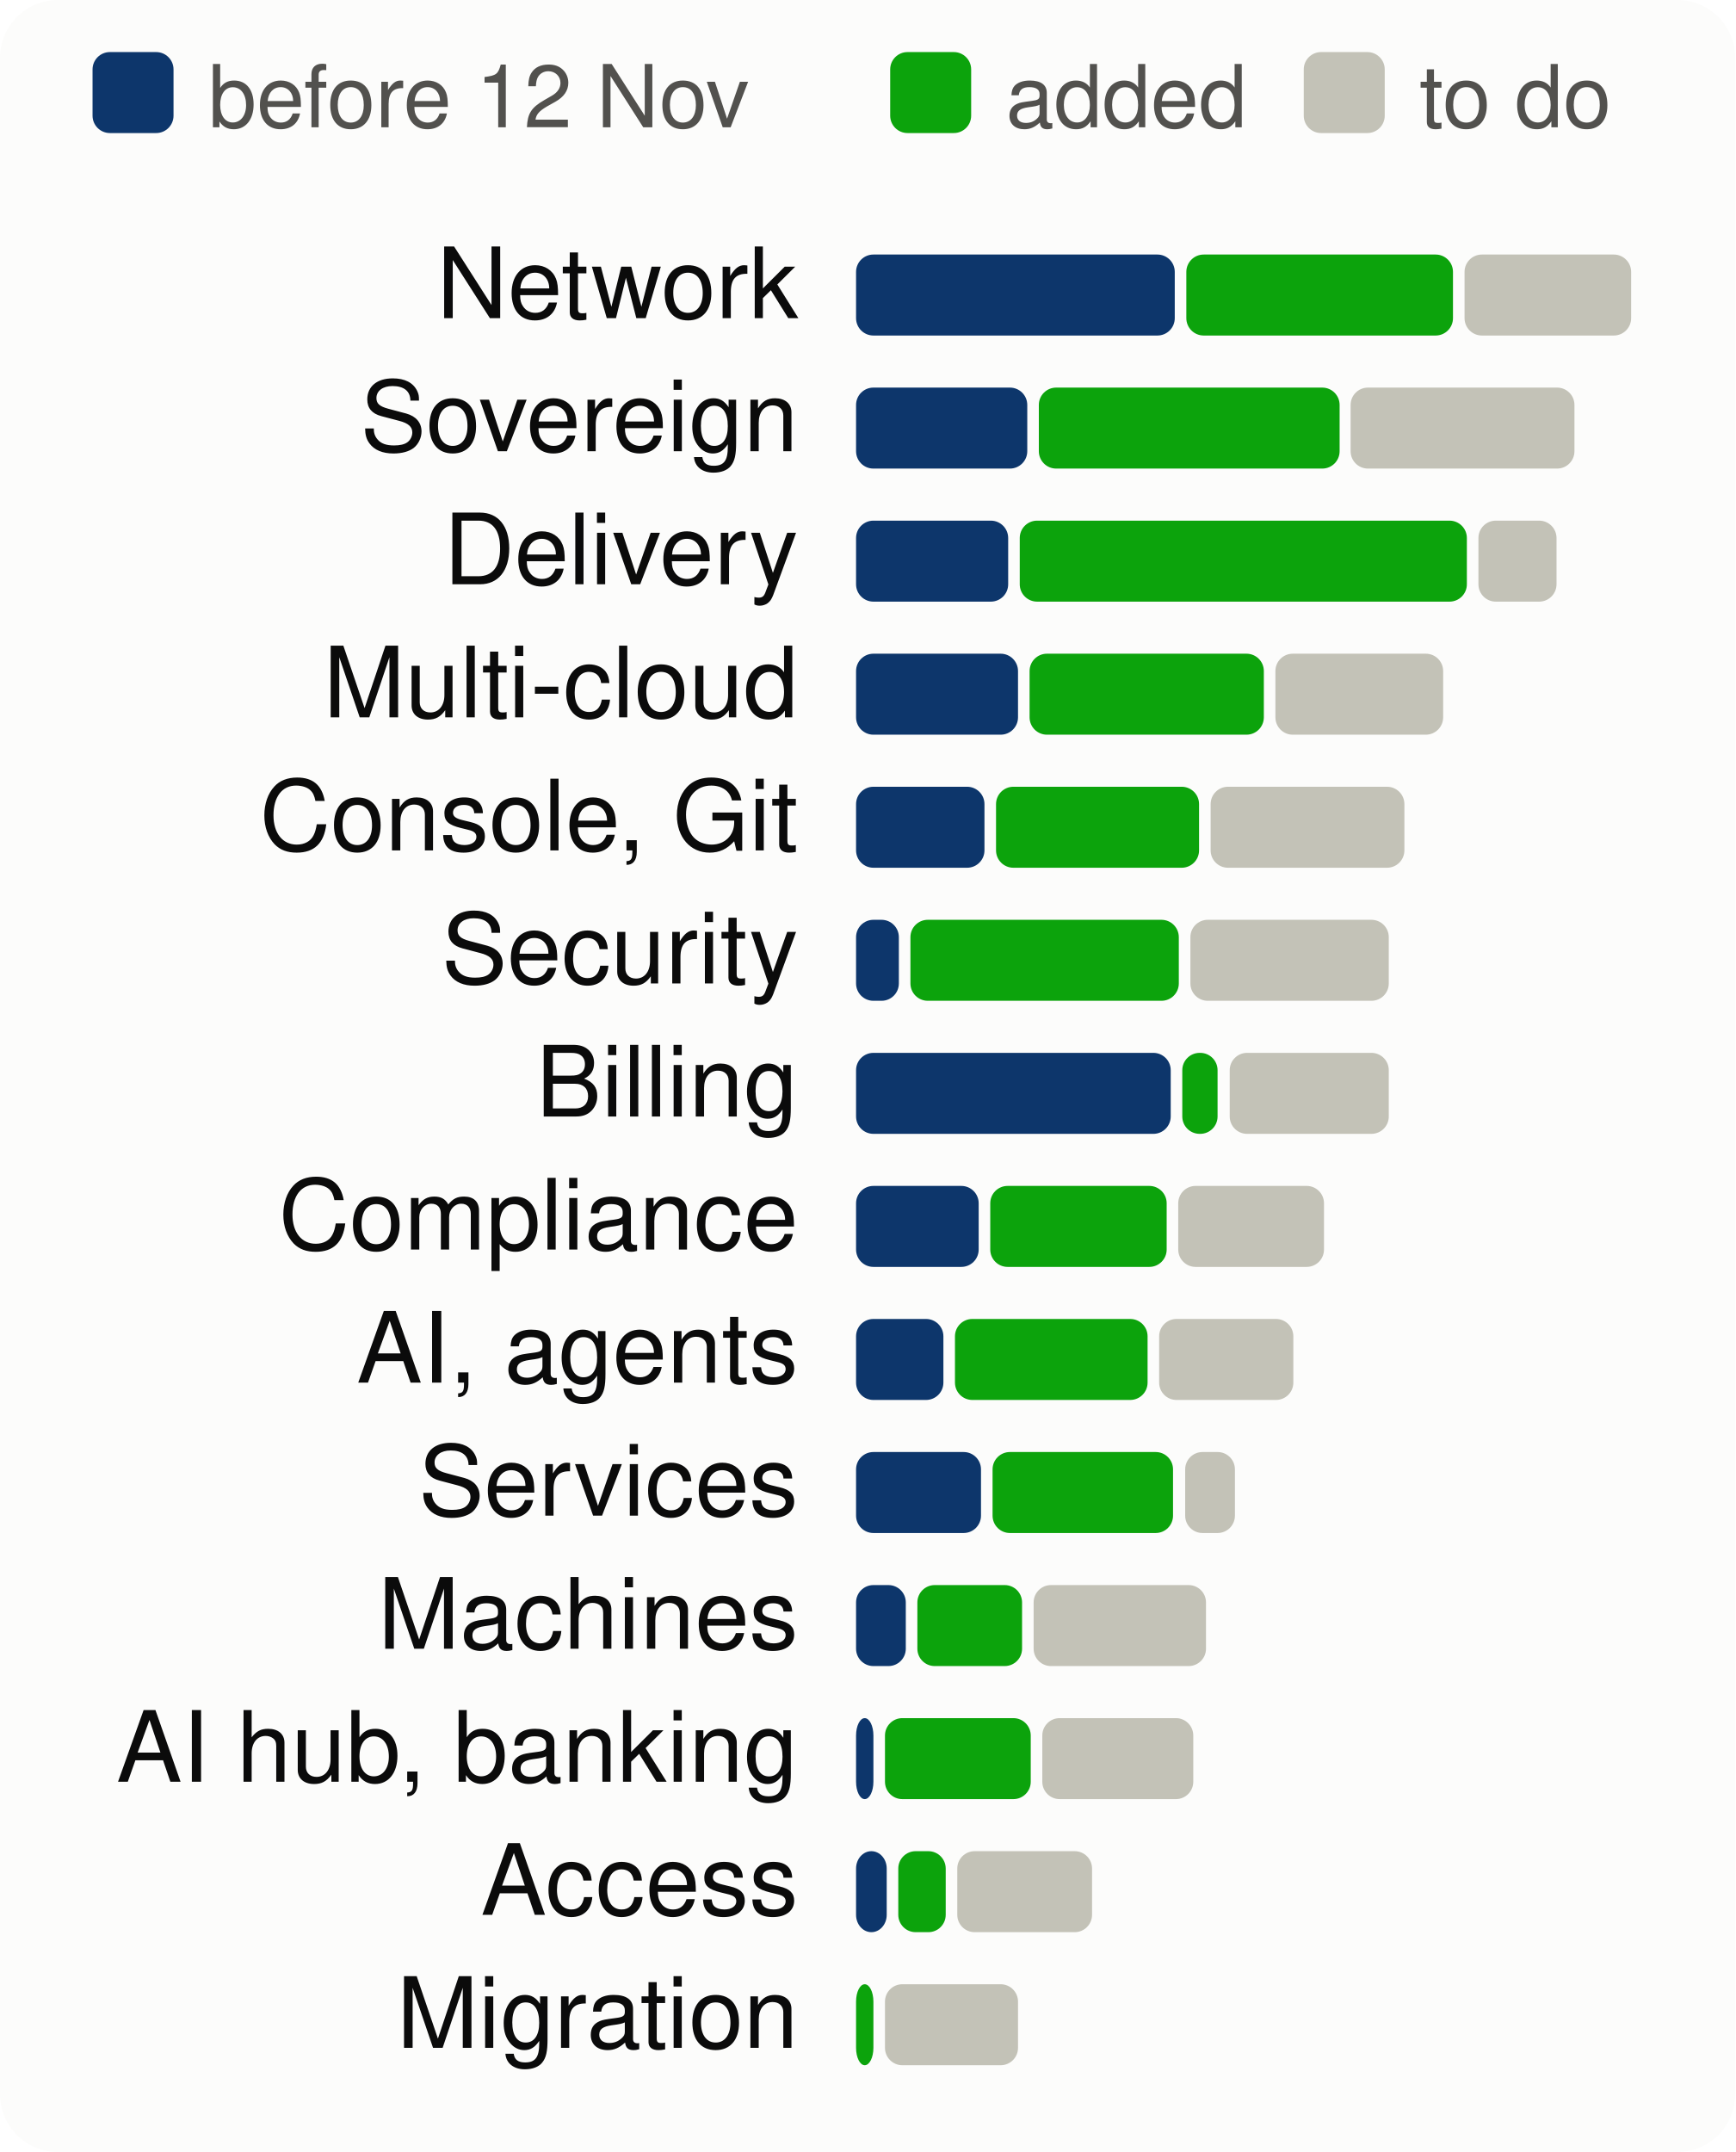
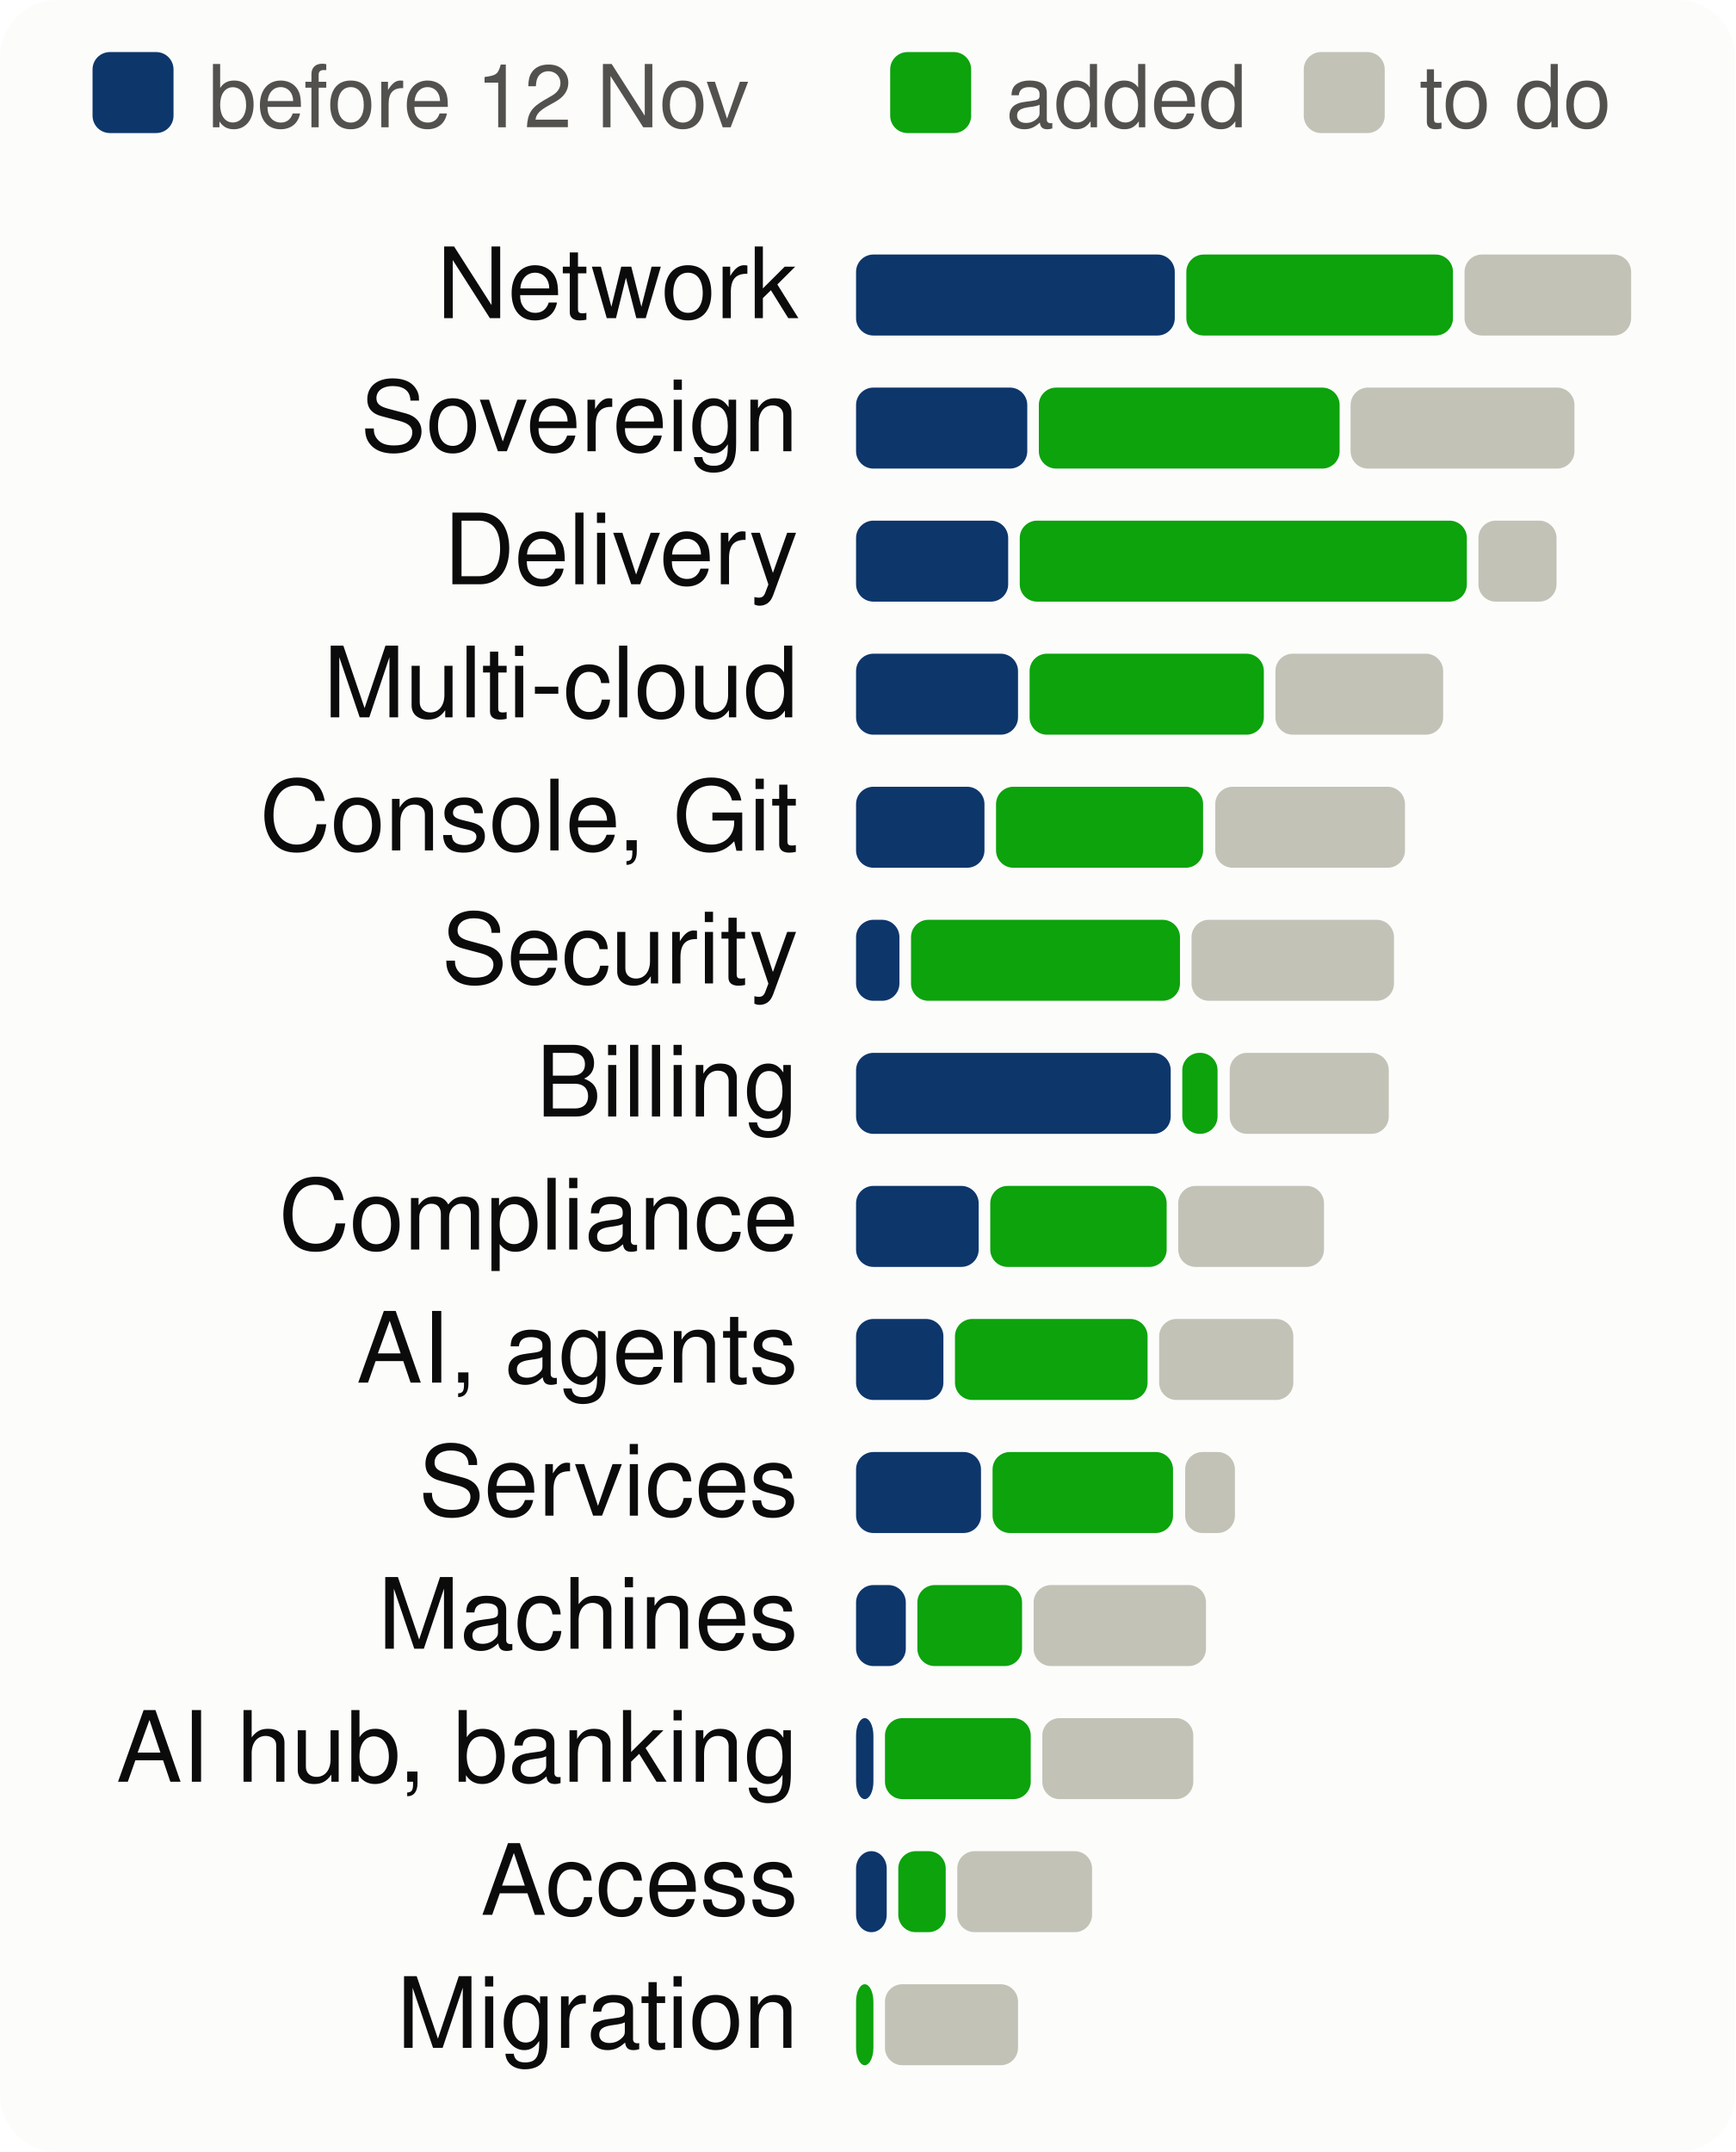
<svg xmlns="http://www.w3.org/2000/svg" viewBox="0 0 300 372" width="300" height="372" font-family="system-ui,-apple-system,Segoe UI,Helvetica,Arial,sans-serif" font-size="18" role="img" aria-label="Progress per product area, to scale">
  <style>.h{paint-order:stroke;stroke:#fcfcfb;stroke-width:3px;stroke-linejoin:round}.rg{stroke:#fcfcfb}@media (prefers-color-scheme: dark){.bg{fill:#1a1a19}.t1{fill:#f0efec}.t2{fill:#c3c2b7}.gr{stroke:#2c2c2a}.ax{stroke:#383835}.ld{stroke:#383835}.br{stroke:#c3c2b7}.m{stroke:#3987e5}.dp{stroke:#d95926}.v{stroke:#199e70}.i2{stroke:#c3c2b7}.i1{stroke:#f0efec}.f1{fill:#3987e5}.f2{fill:#d95926}.f3{fill:#199e70}.f4{fill:#c98500}.ev{fill:#c3c2b7}.inv{fill:#1a1a19}.done{fill:#cde2fb}.todo{fill:#52514e}.tile{fill:#262624}.h,.rg{stroke:#1a1a19}}</style>
  <rect width="300" height="372" rx="10" class="bg" fill="#fcfcfb" />
  <rect x="16" y="9" width="14" height="14" rx="3" class="done" fill="#0d366b" />
  <text x="36" y="22" class="t2" fill="#52514e" font-size="15">before 12 Nov</text>
  <rect x="153.9" y="9" width="14" height="14" rx="3" class="gain" fill="#0ca30c" />
  <text x="173.9" y="22" class="t2" fill="#52514e" font-size="15">added</text>
  <rect x="225.4" y="9" width="14" height="14" rx="3" class="todo" fill="#c3c2b7" />
  <text x="245.4" y="22" class="t2" fill="#52514e" font-size="15">to do</text>
  <text x="138" y="55" text-anchor="end" class="t1" fill="#0b0b0b" font-size="17">Network</text>
  <rect x="148.0" y="44" width="55.1" height="14" rx="3" class="done" fill="#0d366b" />
  <rect x="205.1" y="44" width="46.1" height="14" rx="3" class="gain" fill="#0ca30c" />
  <rect x="253.2" y="44" width="28.8" height="14" rx="3" class="todo" fill="#c3c2b7" />
  <text x="138" y="78" text-anchor="end" class="t1" fill="#0b0b0b" font-size="17">Sovereign</text>
  <rect x="148.0" y="67" width="29.6" height="14" rx="3" class="done" fill="#0d366b" />
  <rect x="179.6" y="67" width="52.0" height="14" rx="3" class="gain" fill="#0ca30c" />
  <rect x="233.5" y="67" width="38.7" height="14" rx="3" class="todo" fill="#c3c2b7" />
  <text x="138" y="101" text-anchor="end" class="t1" fill="#0b0b0b" font-size="17">Delivery</text>
  <rect x="148.0" y="90" width="26.3" height="14" rx="3" class="done" fill="#0d366b" />
  <rect x="176.3" y="90" width="77.3" height="14" rx="3" class="gain" fill="#0ca30c" />
  <rect x="255.6" y="90" width="13.5" height="14" rx="3" class="todo" fill="#c3c2b7" />
  <text x="138" y="124" text-anchor="end" class="t1" fill="#0b0b0b" font-size="17">Multi-cloud</text>
  <rect x="148.0" y="113" width="28.0" height="14" rx="3" class="done" fill="#0d366b" />
  <rect x="178.0" y="113" width="40.5" height="14" rx="3" class="gain" fill="#0ca30c" />
  <rect x="220.5" y="113" width="29.0" height="14" rx="3" class="todo" fill="#c3c2b7" />
  <text x="138" y="147" text-anchor="end" class="t1" fill="#0b0b0b" font-size="17">Console, Git</text>
  <rect x="148.0" y="136" width="22.2" height="14" rx="3" class="done" fill="#0d366b" />
-   <rect x="172.2" y="136" width="35.1" height="14" rx="3" class="gain" fill="#0ca30c" />
-   <rect x="209.3" y="136" width="33.5" height="14" rx="3" class="todo" fill="#c3c2b7" />
+   <rect x="172.2" y="136" width="35.8" height="14" rx="3" class="gain" fill="#0ca30c" />
+   <rect x="210.1" y="136" width="32.8" height="14" rx="3" class="todo" fill="#c3c2b7" />
  <text x="138" y="170" text-anchor="end" class="t1" fill="#0b0b0b" font-size="17">Security</text>
-   <rect x="148.0" y="159" width="7.4" height="14" rx="3" class="done" fill="#0d366b" />
-   <rect x="157.4" y="159" width="46.4" height="14" rx="3" class="gain" fill="#0ca30c" />
-   <rect x="205.8" y="159" width="34.3" height="14" rx="3" class="todo" fill="#c3c2b7" />
+   <rect x="148.0" y="159" width="7.5" height="14" rx="3" class="done" fill="#0d366b" />
+   <rect x="157.5" y="159" width="46.5" height="14" rx="3" class="gain" fill="#0ca30c" />
+   <rect x="206.0" y="159" width="35.0" height="14" rx="3" class="todo" fill="#c3c2b7" />
  <text x="138" y="193" text-anchor="end" class="t1" fill="#0b0b0b" font-size="17">Billing</text>
  <rect x="148.0" y="182" width="54.4" height="14" rx="3" class="done" fill="#0d366b" />
  <rect x="204.4" y="182" width="6.1" height="14" rx="3" class="gain" fill="#0ca30c" />
  <rect x="212.6" y="182" width="27.5" height="14" rx="3" class="todo" fill="#c3c2b7" />
  <text x="138" y="216" text-anchor="end" class="t1" fill="#0b0b0b" font-size="17">Compliance</text>
  <rect x="148.0" y="205" width="21.2" height="14" rx="3" class="done" fill="#0d366b" />
  <rect x="171.2" y="205" width="30.5" height="14" rx="3" class="gain" fill="#0ca30c" />
  <rect x="203.7" y="205" width="25.2" height="14" rx="3" class="todo" fill="#c3c2b7" />
  <text x="138" y="239" text-anchor="end" class="t1" fill="#0b0b0b" font-size="17">AI, agents</text>
  <rect x="148.0" y="228" width="15.1" height="14" rx="3" class="done" fill="#0d366b" />
  <rect x="165.1" y="228" width="33.3" height="14" rx="3" class="gain" fill="#0ca30c" />
  <rect x="200.4" y="228" width="23.2" height="14" rx="3" class="todo" fill="#c3c2b7" />
  <text x="138" y="262" text-anchor="end" class="t1" fill="#0b0b0b" font-size="17">Services</text>
  <rect x="148.0" y="251" width="21.6" height="14" rx="3" class="done" fill="#0d366b" />
  <rect x="171.6" y="251" width="31.2" height="14" rx="3" class="gain" fill="#0ca30c" />
  <rect x="204.9" y="251" width="8.6" height="14" rx="3" class="todo" fill="#c3c2b7" />
  <text x="138" y="285" text-anchor="end" class="t1" fill="#0b0b0b" font-size="17">Machines</text>
  <rect x="148.0" y="274" width="8.6" height="14" rx="3" class="done" fill="#0d366b" />
  <rect x="158.6" y="274" width="18.1" height="14" rx="3" class="gain" fill="#0ca30c" />
  <rect x="178.7" y="274" width="29.8" height="14" rx="3" class="todo" fill="#c3c2b7" />
  <text x="138" y="308" text-anchor="end" class="t1" fill="#0b0b0b" font-size="17">AI hub, banking</text>
  <rect x="148.0" y="297" width="3.0" height="14" rx="3" class="done" fill="#0d366b" />
  <rect x="153.0" y="297" width="25.2" height="14" rx="3" class="gain" fill="#0ca30c" />
  <rect x="180.2" y="297" width="26.1" height="14" rx="3" class="todo" fill="#c3c2b7" />
  <text x="138" y="331" text-anchor="end" class="t1" fill="#0b0b0b" font-size="17">Access</text>
  <rect x="148.0" y="320" width="5.3" height="14" rx="3" class="done" fill="#0d366b" />
  <rect x="155.3" y="320" width="8.2" height="14" rx="3" class="gain" fill="#0ca30c" />
  <rect x="165.5" y="320" width="23.3" height="14" rx="3" class="todo" fill="#c3c2b7" />
  <text x="138" y="354" text-anchor="end" class="t1" fill="#0b0b0b" font-size="17">Migration</text>
  <rect x="148.0" y="343" width="3.0" height="14" rx="3" class="gain" fill="#0ca30c" />
  <rect x="153.0" y="343" width="23.0" height="14" rx="3" class="todo" fill="#c3c2b7" />
</svg>
